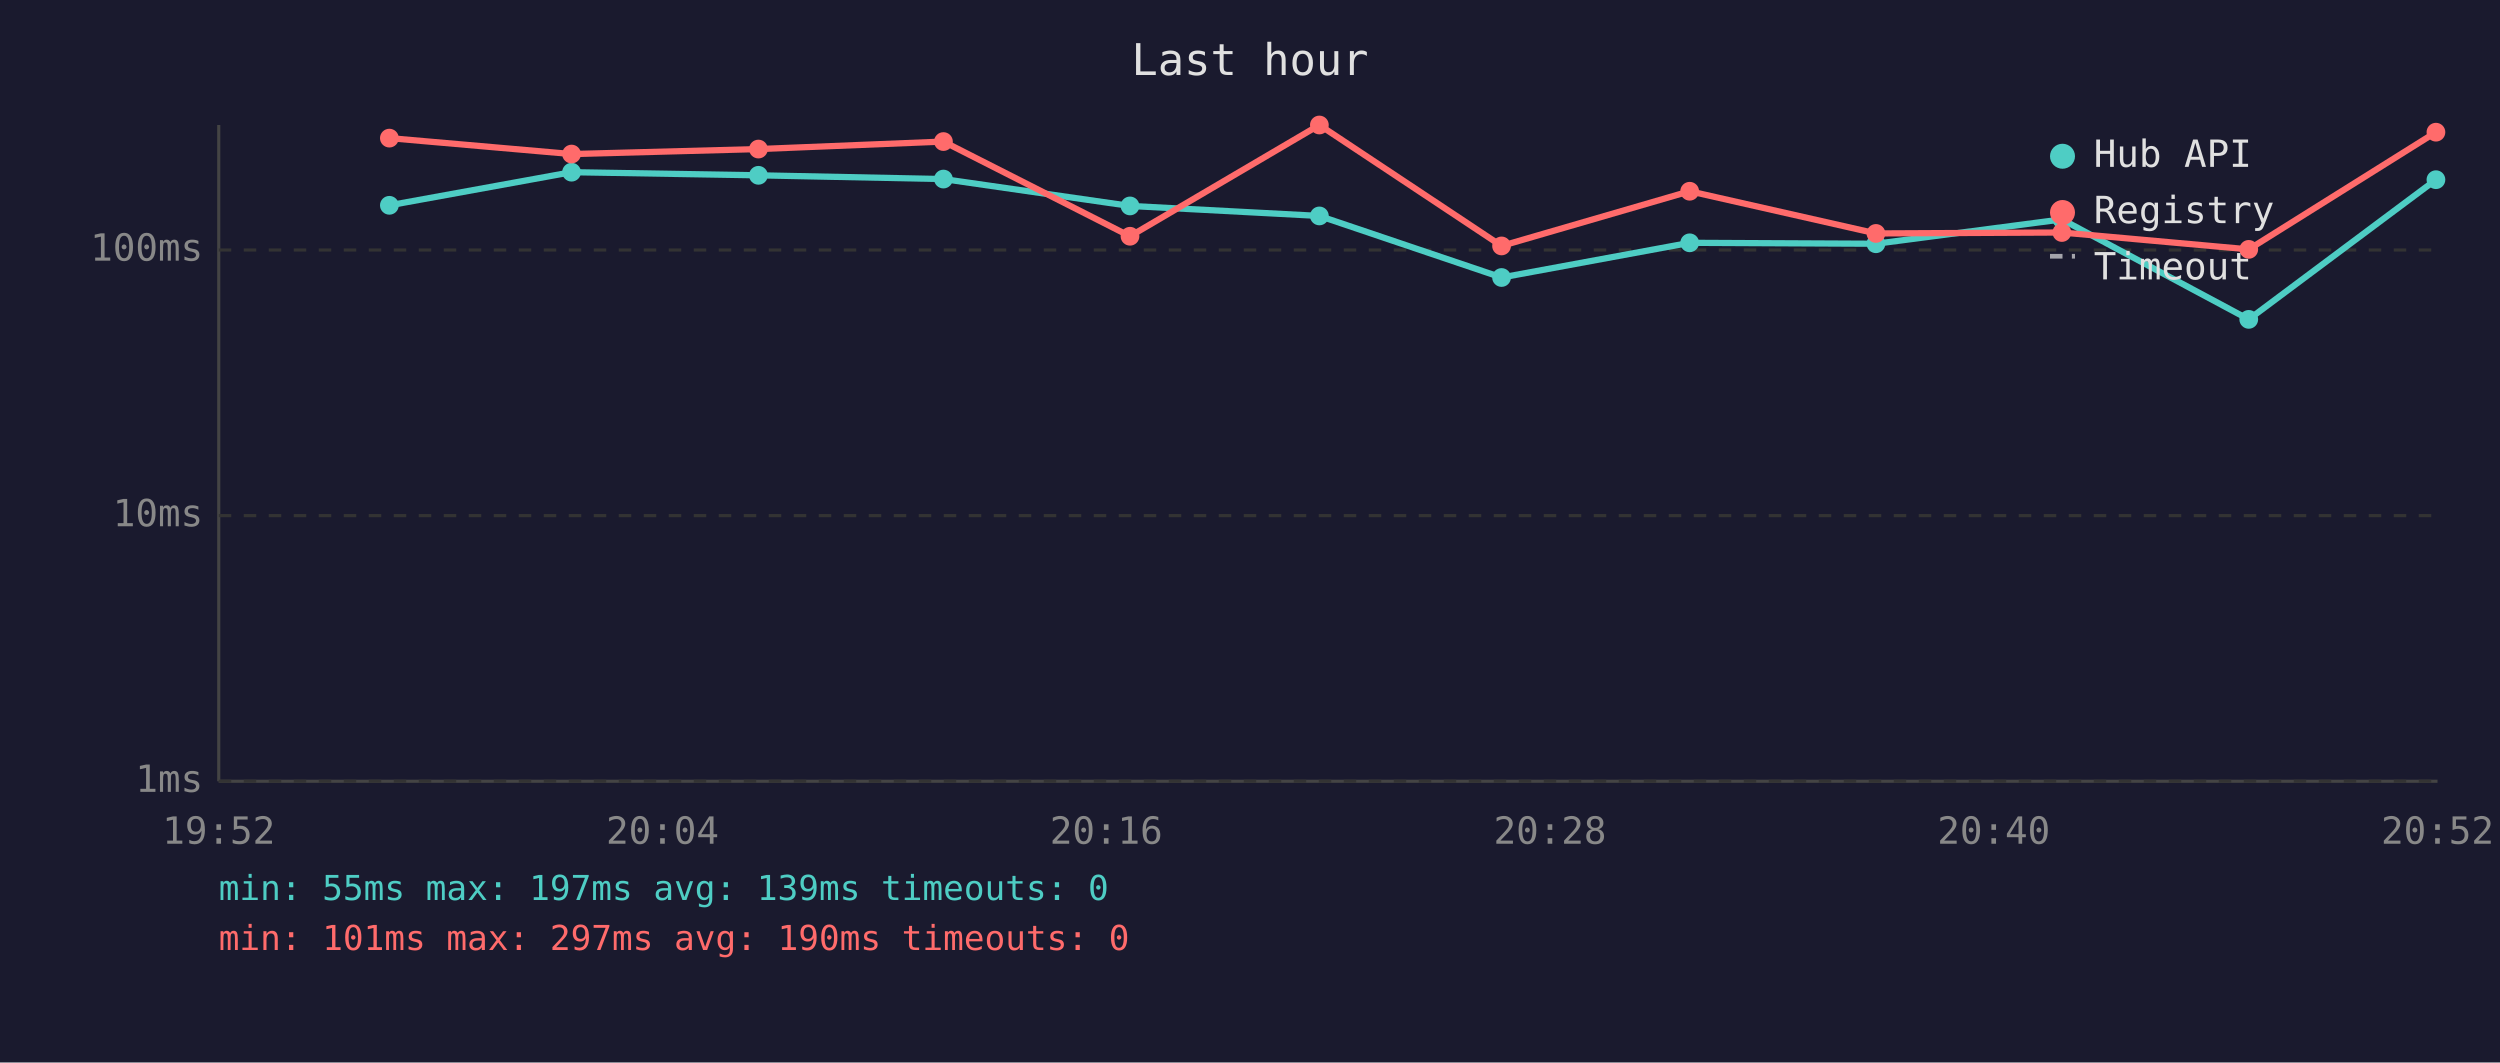
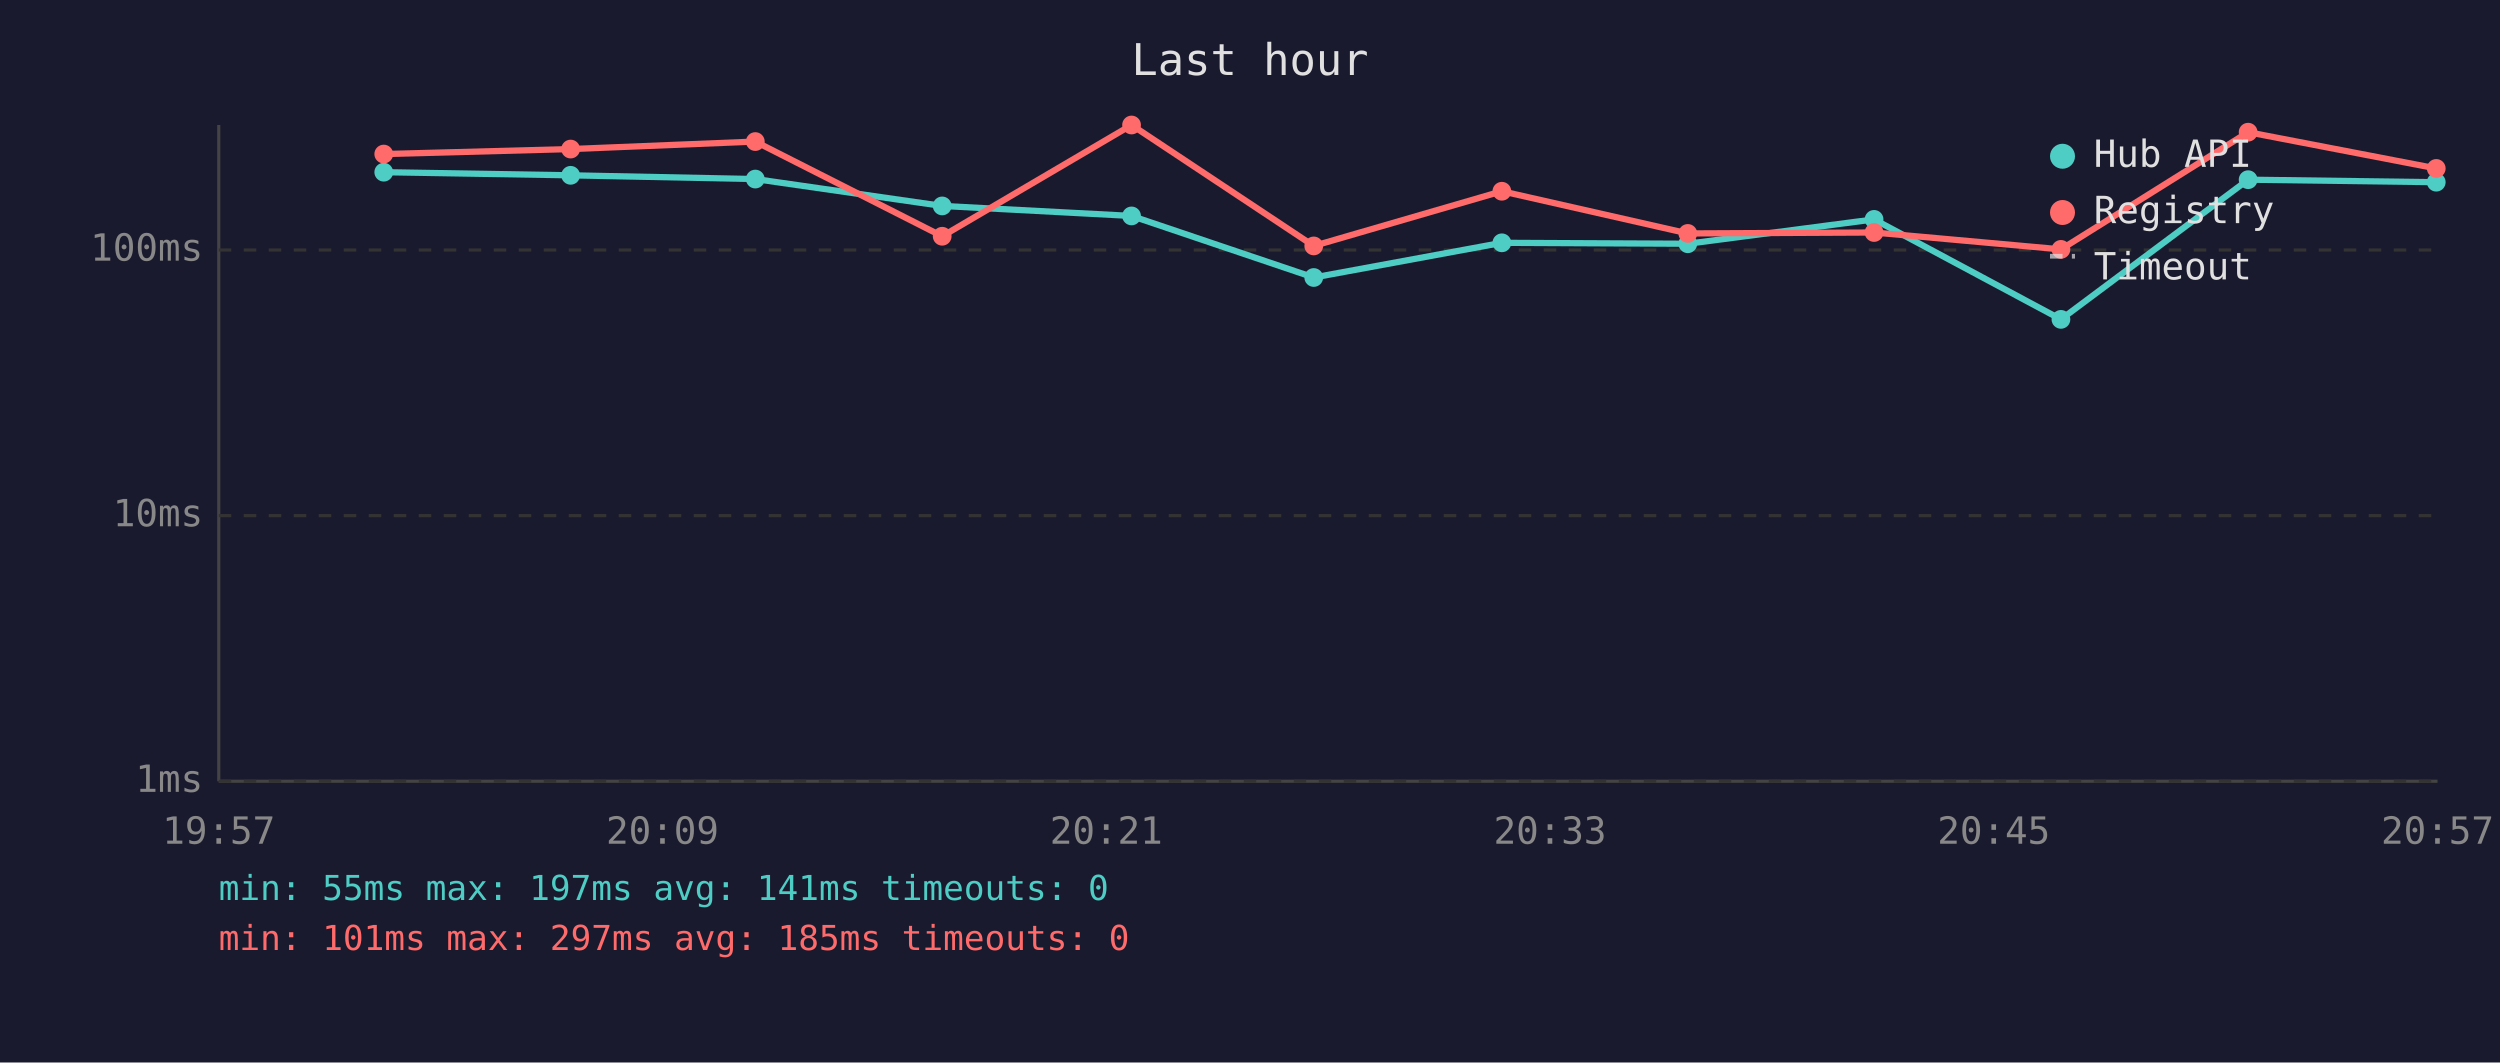
<svg xmlns="http://www.w3.org/2000/svg" viewBox="0 0 800 340" font-family="monospace" font-size="12">
  <rect width="800" height="340" fill="#1a1a2e" />
  <text x="400" y="24" fill="#e0e0e0" font-size="14" text-anchor="middle">Last hour</text>
  <line x1="70" y1="40" x2="70" y2="250" stroke="#444" stroke-width="1" />
  <line x1="70" y1="250" x2="780" y2="250" stroke="#444" stroke-width="1" />
  <line x1="70" y1="250" x2="780" y2="250" stroke="#333" stroke-width="1" stroke-dasharray="4" />
  <text x="65" y="250" fill="#888" text-anchor="end" dominant-baseline="middle">1ms</text>
  <line x1="70" y1="165" x2="780" y2="165" stroke="#333" stroke-width="1" stroke-dasharray="4" />
  <text x="65" y="165" fill="#888" text-anchor="end" dominant-baseline="middle">10ms</text>
  <line x1="70" y1="80" x2="780" y2="80" stroke="#333" stroke-width="1" stroke-dasharray="4" />
  <text x="65" y="80" fill="#888" text-anchor="end" dominant-baseline="middle">100ms</text>
-   <text x="70" y="270" fill="#888" text-anchor="middle">19:52</text>
-   <text x="212" y="270" fill="#888" text-anchor="middle">20:04</text>
-   <text x="354" y="270" fill="#888" text-anchor="middle">20:16</text>
-   <text x="496" y="270" fill="#888" text-anchor="middle">20:28</text>
-   <text x="638" y="270" fill="#888" text-anchor="middle">20:40</text>
-   <text x="780" y="270" fill="#888" text-anchor="middle">20:52</text>
-   <polyline points="124.6,65.7 182.9,55.1 242.7,56.1 301.9,57.3 361.6,65.9 422.2,69.1 480.5,88.8 540.7,77.7 600.3,78.0 659.8,70.2 719.6,102.2 779.5,57.5" fill="none" stroke="#4ecdc4" stroke-width="2" opacity="1" />
-   <circle cx="124.6" cy="65.7" r="3" fill="#4ecdc4" />
-   <circle cx="182.9" cy="55.1" r="3" fill="#4ecdc4" />
-   <circle cx="242.7" cy="56.1" r="3" fill="#4ecdc4" />
-   <circle cx="301.9" cy="57.3" r="3" fill="#4ecdc4" />
-   <circle cx="361.6" cy="65.9" r="3" fill="#4ecdc4" />
-   <circle cx="422.2" cy="69.1" r="3" fill="#4ecdc4" />
-   <circle cx="480.5" cy="88.8" r="3" fill="#4ecdc4" />
-   <circle cx="540.7" cy="77.7" r="3" fill="#4ecdc4" />
-   <circle cx="600.3" cy="78.0" r="3" fill="#4ecdc4" />
-   <circle cx="659.8" cy="70.2" r="3" fill="#4ecdc4" />
-   <circle cx="719.6" cy="102.2" r="3" fill="#4ecdc4" />
-   <circle cx="779.5" cy="57.5" r="3" fill="#4ecdc4" />
-   <polyline points="124.6,44.2 182.9,49.3 242.7,47.7 301.9,45.3 361.6,75.6 422.2,40.0 480.5,78.7 540.7,61.2 600.3,74.7 659.8,74.4 719.6,79.8 779.5,42.3" fill="none" stroke="#ff6b6b" stroke-width="2" opacity="1" />
-   <circle cx="124.6" cy="44.2" r="3" fill="#ff6b6b" />
-   <circle cx="182.9" cy="49.3" r="3" fill="#ff6b6b" />
-   <circle cx="242.7" cy="47.7" r="3" fill="#ff6b6b" />
-   <circle cx="301.9" cy="45.3" r="3" fill="#ff6b6b" />
-   <circle cx="361.6" cy="75.6" r="3" fill="#ff6b6b" />
-   <circle cx="422.2" cy="40.0" r="3" fill="#ff6b6b" />
-   <circle cx="480.5" cy="78.7" r="3" fill="#ff6b6b" />
-   <circle cx="540.7" cy="61.2" r="3" fill="#ff6b6b" />
-   <circle cx="600.3" cy="74.7" r="3" fill="#ff6b6b" />
-   <circle cx="659.8" cy="74.4" r="3" fill="#ff6b6b" />
-   <circle cx="719.6" cy="79.8" r="3" fill="#ff6b6b" />
-   <circle cx="779.5" cy="42.3" r="3" fill="#ff6b6b" />
+   <text x="70" y="270" fill="#888" text-anchor="middle">19:57</text>
+   <text x="212" y="270" fill="#888" text-anchor="middle">20:09</text>
+   <text x="354" y="270" fill="#888" text-anchor="middle">20:21</text>
+   <text x="496" y="270" fill="#888" text-anchor="middle">20:33</text>
+   <text x="638" y="270" fill="#888" text-anchor="middle">20:45</text>
+   <text x="780" y="270" fill="#888" text-anchor="middle">20:57</text>
+   <polyline points="122.8,55.1 182.6,56.1 241.7,57.3 301.5,65.9 362.1,69.1 420.4,88.8 480.6,77.7 540.1,78.0 599.7,70.2 659.5,102.2 719.4,57.5 779.6,58.3" fill="none" stroke="#4ecdc4" stroke-width="2" opacity="1" />
+   <circle cx="122.8" cy="55.1" r="3" fill="#4ecdc4" />
+   <circle cx="182.6" cy="56.1" r="3" fill="#4ecdc4" />
+   <circle cx="241.7" cy="57.3" r="3" fill="#4ecdc4" />
+   <circle cx="301.5" cy="65.9" r="3" fill="#4ecdc4" />
+   <circle cx="362.1" cy="69.1" r="3" fill="#4ecdc4" />
+   <circle cx="420.4" cy="88.8" r="3" fill="#4ecdc4" />
+   <circle cx="480.6" cy="77.7" r="3" fill="#4ecdc4" />
+   <circle cx="540.1" cy="78.0" r="3" fill="#4ecdc4" />
+   <circle cx="599.7" cy="70.2" r="3" fill="#4ecdc4" />
+   <circle cx="659.5" cy="102.2" r="3" fill="#4ecdc4" />
+   <circle cx="719.4" cy="57.5" r="3" fill="#4ecdc4" />
+   <circle cx="779.6" cy="58.3" r="3" fill="#4ecdc4" />
+   <polyline points="122.8,49.3 182.6,47.7 241.7,45.3 301.5,75.6 362.1,40.0 420.4,78.7 480.6,61.2 540.1,74.7 599.7,74.4 659.5,79.8 719.4,42.3 779.6,53.9" fill="none" stroke="#ff6b6b" stroke-width="2" opacity="1" />
+   <circle cx="122.8" cy="49.3" r="3" fill="#ff6b6b" />
+   <circle cx="182.6" cy="47.7" r="3" fill="#ff6b6b" />
+   <circle cx="241.7" cy="45.3" r="3" fill="#ff6b6b" />
+   <circle cx="301.5" cy="75.6" r="3" fill="#ff6b6b" />
+   <circle cx="362.1" cy="40.0" r="3" fill="#ff6b6b" />
+   <circle cx="420.4" cy="78.7" r="3" fill="#ff6b6b" />
+   <circle cx="480.6" cy="61.2" r="3" fill="#ff6b6b" />
+   <circle cx="540.1" cy="74.7" r="3" fill="#ff6b6b" />
+   <circle cx="599.7" cy="74.4" r="3" fill="#ff6b6b" />
+   <circle cx="659.5" cy="79.8" r="3" fill="#ff6b6b" />
+   <circle cx="719.4" cy="42.3" r="3" fill="#ff6b6b" />
+   <circle cx="779.6" cy="53.9" r="3" fill="#ff6b6b" />
  <circle cx="660" cy="50" r="4" fill="#4ecdc4" />
  <text x="670" y="50" fill="#e0e0e0" dominant-baseline="middle">Hub API</text>
  <circle cx="660" cy="68" r="4" fill="#ff6b6b" />
  <text x="670" y="68" fill="#e0e0e0" dominant-baseline="middle">Registry</text>
  <line x1="656" y1="82" x2="664" y2="82" stroke="#e0e0e0" stroke-width="1.5" stroke-dasharray="4,3" opacity="0.7" />
  <text x="670" y="86" fill="#e0e0e0" dominant-baseline="middle">Timeout</text>
-   <text x="70" y="288" fill="#4ecdc4" font-size="11">min: 55ms  max: 197ms  avg: 139ms  timeouts: 0</text>
-   <text x="70" y="304" fill="#ff6b6b" font-size="11">min: 101ms  max: 297ms  avg: 190ms  timeouts: 0</text>
+   <text x="70" y="288" fill="#4ecdc4" font-size="11">min: 55ms  max: 197ms  avg: 141ms  timeouts: 0</text>
+   <text x="70" y="304" fill="#ff6b6b" font-size="11">min: 101ms  max: 297ms  avg: 185ms  timeouts: 0</text>
</svg>
